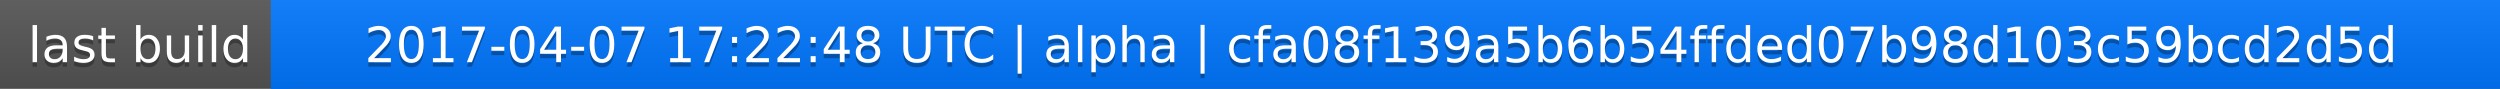
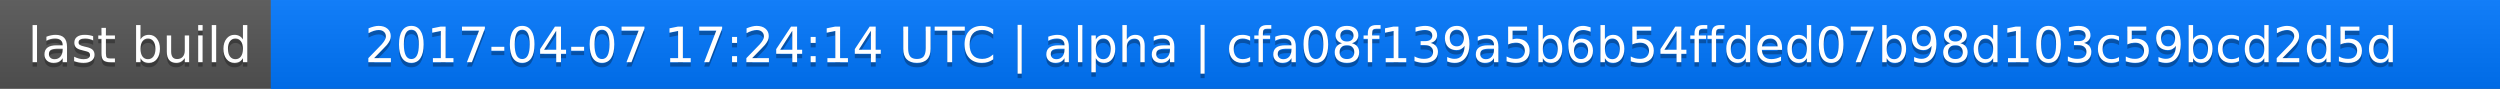
<svg xmlns="http://www.w3.org/2000/svg" width="563" height="20">
  <linearGradient id="a" x2="0" y2="100%">
    <stop offset="0" stop-color="#bbb" stop-opacity=".1" />
    <stop offset="1" stop-opacity=".1" />
  </linearGradient>
  <rect rx="0" width="563" height="20" fill="#555" />
  <rect rx="0" x="61" width="502" height="20" fill="#07f" />
  <path fill="#07f" d="M61 0h4v20h-4z" />
  <rect rx="0" width="563" height="20" fill="url(#a)" />
  <g fill="#fff" text-anchor="middle" font-family="DejaVu Sans,Verdana,Geneva,sans-serif" font-size="11">
    <text x="31.5" y="15" fill="#010101" fill-opacity=".3">last build</text>
    <text x="31.5" y="14">last build</text>
-     <text x="311" y="15" fill="#010101" fill-opacity=".3">2017-04-07 17:22:48 UTC | alpha | cfa08f139a5b6b54ffded07b98d103c59bcd2d5d</text>
-     <text x="311" y="14">2017-04-07 17:22:48 UTC | alpha | cfa08f139a5b6b54ffded07b98d103c59bcd2d5d</text>
+     <text x="311" y="15" fill="#010101" fill-opacity=".3">2017-04-07 17:24:14 UTC | alpha | cfa08f139a5b6b54ffded07b98d103c59bcd2d5d</text>
+     <text x="311" y="14">2017-04-07 17:24:14 UTC | alpha | cfa08f139a5b6b54ffded07b98d103c59bcd2d5d</text>
  </g>
</svg>
